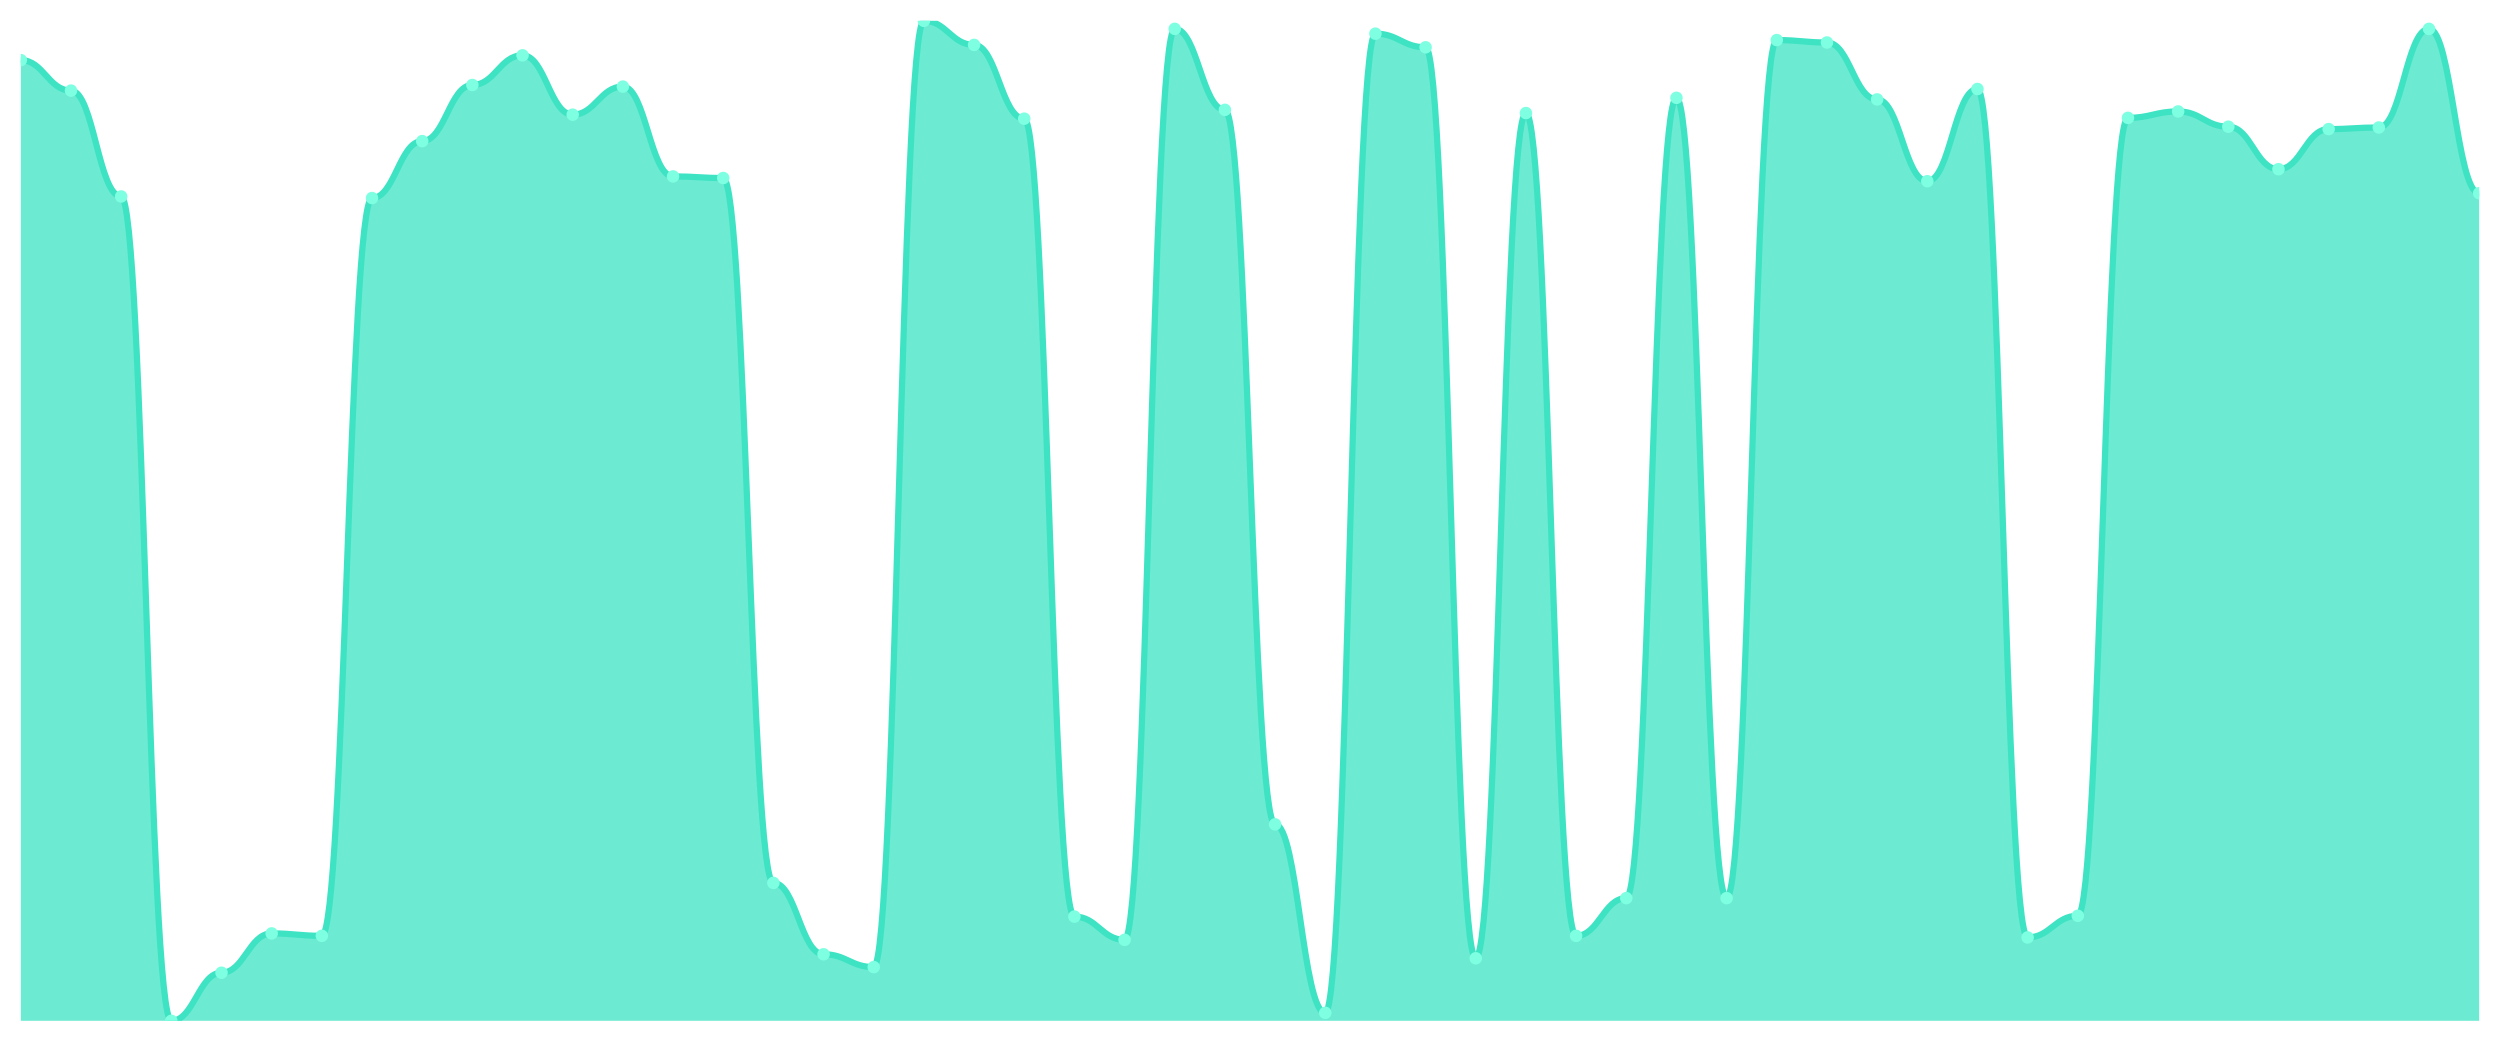
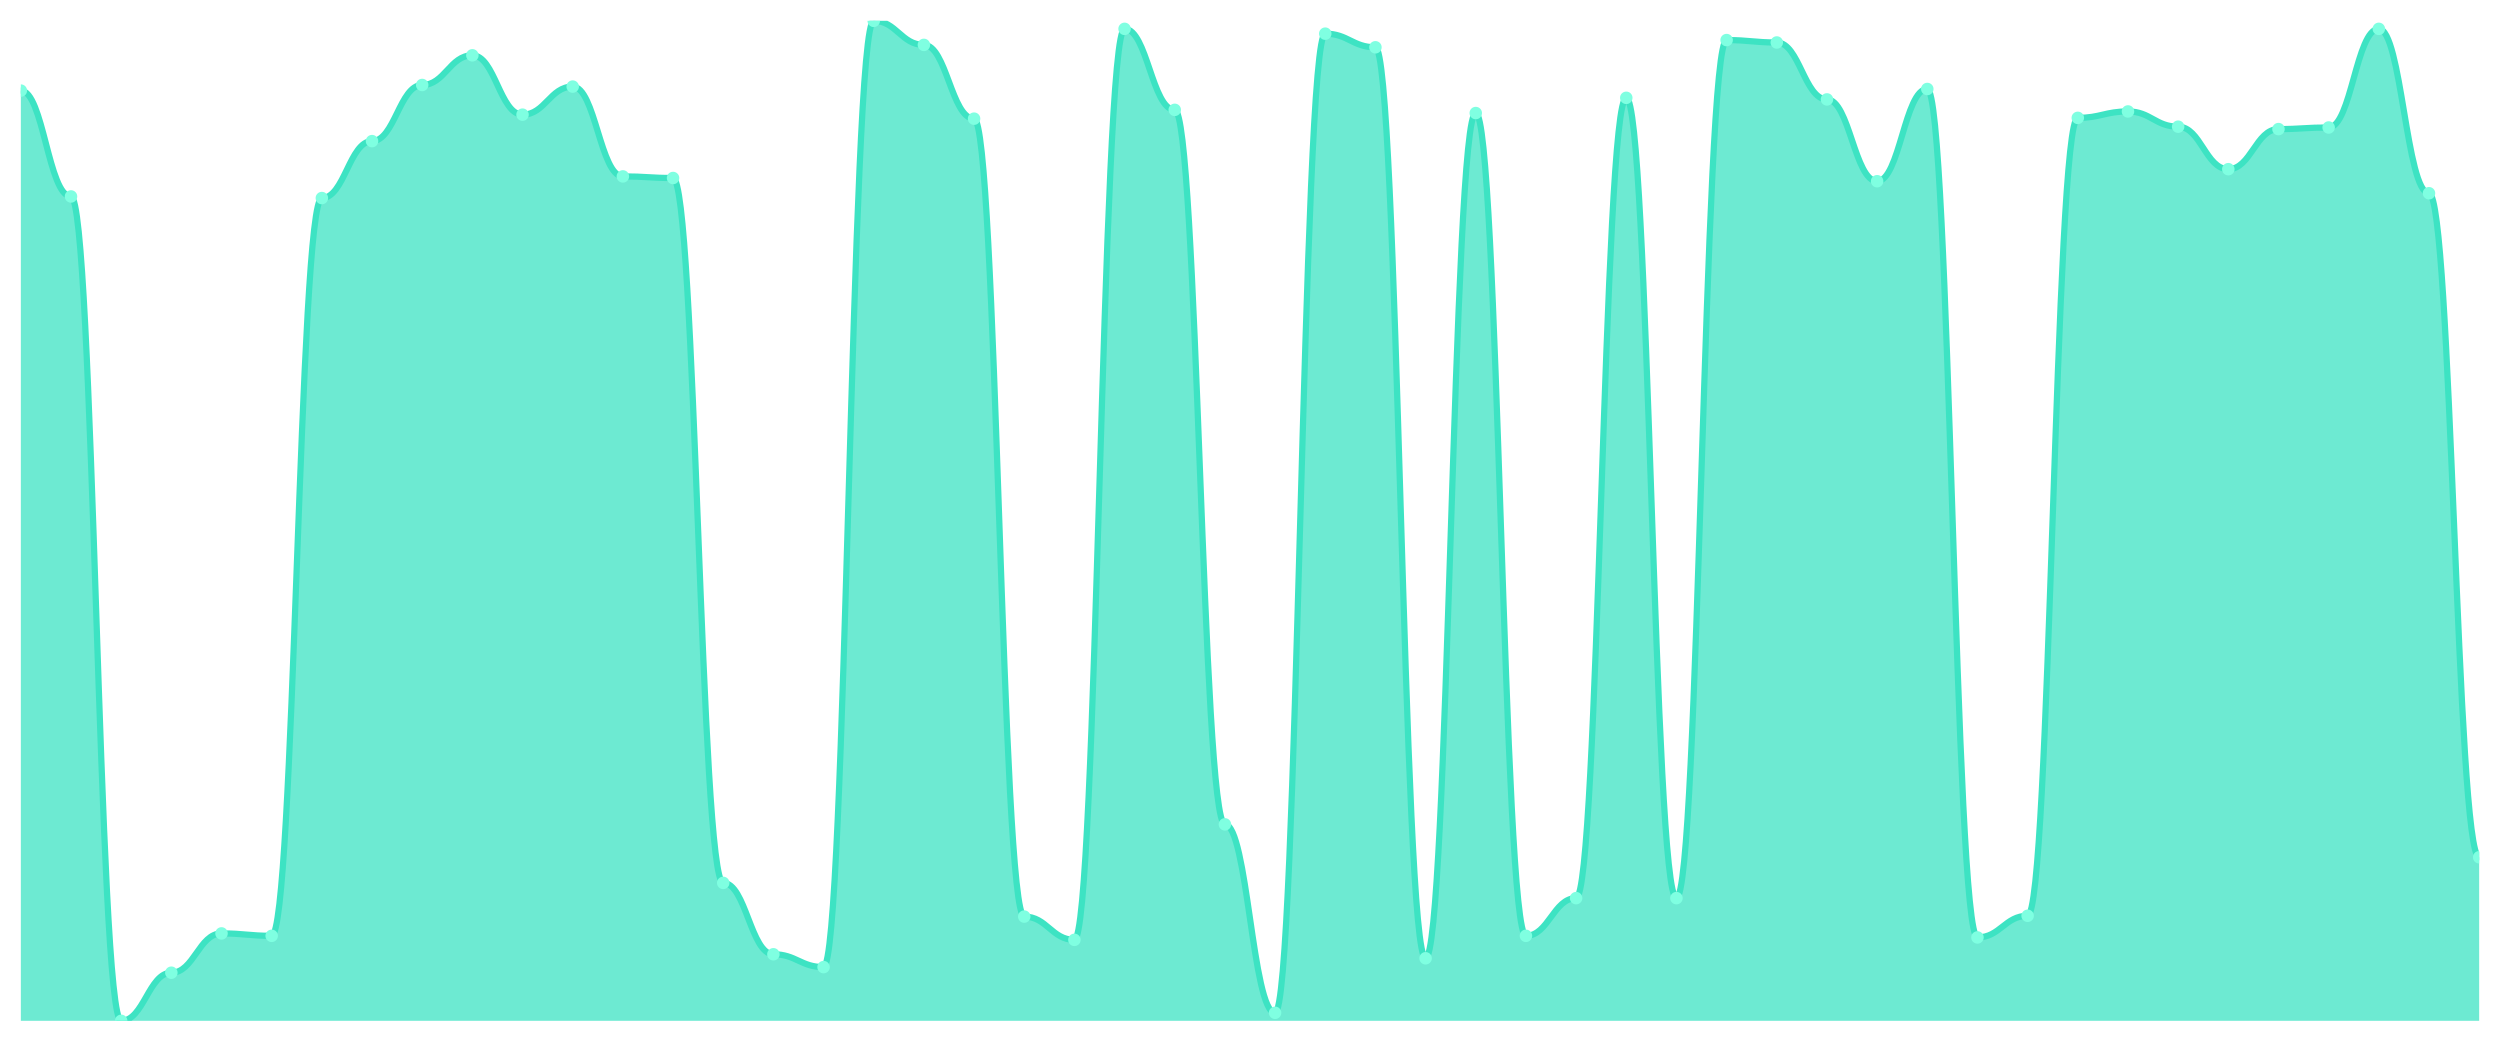
<svg xmlns="http://www.w3.org/2000/svg" viewBox="0 0 1200 500" width="1200" height="500">
  <defs>
    <clipPath id="c">
      <rect x="10" y="10" width="1180" height="480" />
    </clipPath>
  </defs>
  <rect width="1200" height="500" fill="none" />
  <g clip-path="url(#c)">
-     <path d="M 10,490 L 10,28.861 C 20.837,28.861 23.245,43.488 34.082,43.488 C 44.918,43.488 47.327,94.298 58.163,94.298 C 69,94.298 71.408,490 82.245,490 C 93.082,490 95.49,466.905 106.327,466.905 C 117.163,466.905 119.571,448.043 130.408,448.043 C 141.245,448.043 143.653,449.198 154.49,449.198 C 165.327,449.198 167.735,95.068 178.571,95.068 C 189.408,95.068 191.816,67.739 202.653,67.739 C 213.49,67.739 215.898,40.794 226.735,40.794 C 237.571,40.794 239.98,26.552 250.816,26.552 C 261.653,26.552 264.061,55.036 274.898,55.036 C 285.735,55.036 288.143,41.564 298.98,41.564 C 309.816,41.564 312.224,84.675 323.061,84.675 C 333.898,84.675 336.306,85.445 347.143,85.445 C 357.98,85.445 360.388,423.793 371.224,423.793 C 382.061,423.793 384.469,458.051 395.306,458.051 C 406.143,458.051 408.551,464.21 419.388,464.21 C 430.224,464.21 432.633,10 443.469,10 C 454.306,10 456.714,21.548 467.551,21.548 C 478.388,21.548 480.796,56.961 491.633,56.961 C 502.469,56.961 504.878,439.96 515.714,439.96 C 526.551,439.96 528.959,451.123 539.796,451.123 C 550.633,451.123 553.041,13.849 563.878,13.849 C 574.714,13.849 577.122,52.727 587.959,52.727 C 598.796,52.727 601.204,395.694 612.041,395.694 C 622.878,395.694 625.286,486.151 636.122,486.151 C 646.959,486.151 649.367,16.159 660.204,16.159 C 671.041,16.159 673.449,22.702 684.286,22.702 C 695.122,22.702 697.531,459.976 708.367,459.976 C 719.204,459.976 721.612,54.266 732.449,54.266 C 743.286,54.266 745.694,449.198 756.531,449.198 C 767.367,449.198 769.776,431.107 780.612,431.107 C 791.449,431.107 793.857,46.953 804.694,46.953 C 815.531,46.953 817.939,431.107 828.776,431.107 C 839.612,431.107 842.02,19.238 852.857,19.238 C 863.694,19.238 866.102,20.393 876.939,20.393 C 887.776,20.393 890.184,47.723 901.02,47.723 C 911.857,47.723 914.265,86.985 925.102,86.985 C 935.939,86.985 938.347,42.719 949.184,42.719 C 960.02,42.719 962.429,449.968 973.265,449.968 C 984.102,449.968 986.51,439.575 997.347,439.575 C 1008.184,439.575 1010.592,56.576 1021.429,56.576 C 1032.265,56.576 1034.673,53.496 1045.51,53.496 C 1056.347,53.496 1058.755,60.81 1069.592,60.81 C 1080.429,60.81 1082.837,81.211 1093.673,81.211 C 1104.51,81.211 1106.918,61.965 1117.755,61.965 C 1128.592,61.965 1131,61.195 1141.837,61.195 C 1152.673,61.195 1155.082,13.849 1165.918,13.849 C 1176.755,13.849 1179.163,92.759 1190,92.759 L 1190,490 Z" fill="rgba(61,227,195,0.75)" />
-     <path d="M 10,28.861 C 20.837,28.861 23.245,43.488 34.082,43.488 C 44.918,43.488 47.327,94.298 58.163,94.298 C 69,94.298 71.408,490 82.245,490 C 93.082,490 95.49,466.905 106.327,466.905 C 117.163,466.905 119.571,448.043 130.408,448.043 C 141.245,448.043 143.653,449.198 154.49,449.198 C 165.327,449.198 167.735,95.068 178.571,95.068 C 189.408,95.068 191.816,67.739 202.653,67.739 C 213.49,67.739 215.898,40.794 226.735,40.794 C 237.571,40.794 239.98,26.552 250.816,26.552 C 261.653,26.552 264.061,55.036 274.898,55.036 C 285.735,55.036 288.143,41.564 298.98,41.564 C 309.816,41.564 312.224,84.675 323.061,84.675 C 333.898,84.675 336.306,85.445 347.143,85.445 C 357.98,85.445 360.388,423.793 371.224,423.793 C 382.061,423.793 384.469,458.051 395.306,458.051 C 406.143,458.051 408.551,464.21 419.388,464.21 C 430.224,464.21 432.633,10 443.469,10 C 454.306,10 456.714,21.548 467.551,21.548 C 478.388,21.548 480.796,56.961 491.633,56.961 C 502.469,56.961 504.878,439.96 515.714,439.96 C 526.551,439.96 528.959,451.123 539.796,451.123 C 550.633,451.123 553.041,13.849 563.878,13.849 C 574.714,13.849 577.122,52.727 587.959,52.727 C 598.796,52.727 601.204,395.694 612.041,395.694 C 622.878,395.694 625.286,486.151 636.122,486.151 C 646.959,486.151 649.367,16.159 660.204,16.159 C 671.041,16.159 673.449,22.702 684.286,22.702 C 695.122,22.702 697.531,459.976 708.367,459.976 C 719.204,459.976 721.612,54.266 732.449,54.266 C 743.286,54.266 745.694,449.198 756.531,449.198 C 767.367,449.198 769.776,431.107 780.612,431.107 C 791.449,431.107 793.857,46.953 804.694,46.953 C 815.531,46.953 817.939,431.107 828.776,431.107 C 839.612,431.107 842.02,19.238 852.857,19.238 C 863.694,19.238 866.102,20.393 876.939,20.393 C 887.776,20.393 890.184,47.723 901.02,47.723 C 911.857,47.723 914.265,86.985 925.102,86.985 C 935.939,86.985 938.347,42.719 949.184,42.719 C 960.02,42.719 962.429,449.968 973.265,449.968 C 984.102,449.968 986.51,439.575 997.347,439.575 C 1008.184,439.575 1010.592,56.576 1021.429,56.576 C 1032.265,56.576 1034.673,53.496 1045.51,53.496 C 1056.347,53.496 1058.755,60.81 1069.592,60.81 C 1080.429,60.81 1082.837,81.211 1093.673,81.211 C 1104.51,81.211 1106.918,61.965 1117.755,61.965 C 1128.592,61.965 1131,61.195 1141.837,61.195 C 1152.673,61.195 1155.082,13.849 1165.918,13.849 C 1176.755,13.849 1179.163,92.759 1190,92.759" fill="none" stroke="#3de3c3" stroke-width="3" stroke-linecap="round" stroke-linejoin="round" />
-     <circle cx="10" cy="28.861" r="3" fill="#7fffe1" />
-     <circle cx="34.082" cy="43.488" r="3" fill="#7fffe1" />
-     <circle cx="58.163" cy="94.298" r="3" fill="#7fffe1" />
-     <circle cx="82.245" cy="490" r="3" fill="#7fffe1" />
-     <circle cx="106.327" cy="466.905" r="3" fill="#7fffe1" />
-     <circle cx="130.408" cy="448.043" r="3" fill="#7fffe1" />
-     <circle cx="154.49" cy="449.198" r="3" fill="#7fffe1" />
-     <circle cx="178.571" cy="95.068" r="3" fill="#7fffe1" />
-     <circle cx="202.653" cy="67.739" r="3" fill="#7fffe1" />
-     <circle cx="226.735" cy="40.794" r="3" fill="#7fffe1" />
-     <circle cx="250.816" cy="26.552" r="3" fill="#7fffe1" />
-     <circle cx="274.898" cy="55.036" r="3" fill="#7fffe1" />
-     <circle cx="298.98" cy="41.564" r="3" fill="#7fffe1" />
-     <circle cx="323.061" cy="84.675" r="3" fill="#7fffe1" />
-     <circle cx="347.143" cy="85.445" r="3" fill="#7fffe1" />
-     <circle cx="371.224" cy="423.793" r="3" fill="#7fffe1" />
-     <circle cx="395.306" cy="458.051" r="3" fill="#7fffe1" />
-     <circle cx="419.388" cy="464.21" r="3" fill="#7fffe1" />
-     <circle cx="443.469" cy="10" r="3" fill="#7fffe1" />
-     <circle cx="467.551" cy="21.548" r="3" fill="#7fffe1" />
-     <circle cx="491.633" cy="56.961" r="3" fill="#7fffe1" />
-     <circle cx="515.714" cy="439.96" r="3" fill="#7fffe1" />
-     <circle cx="539.796" cy="451.123" r="3" fill="#7fffe1" />
-     <circle cx="563.878" cy="13.849" r="3" fill="#7fffe1" />
-     <circle cx="587.959" cy="52.727" r="3" fill="#7fffe1" />
-     <circle cx="612.041" cy="395.694" r="3" fill="#7fffe1" />
-     <circle cx="636.122" cy="486.151" r="3" fill="#7fffe1" />
-     <circle cx="660.204" cy="16.159" r="3" fill="#7fffe1" />
-     <circle cx="684.286" cy="22.702" r="3" fill="#7fffe1" />
-     <circle cx="708.367" cy="459.976" r="3" fill="#7fffe1" />
-     <circle cx="732.449" cy="54.266" r="3" fill="#7fffe1" />
-     <circle cx="756.531" cy="449.198" r="3" fill="#7fffe1" />
-     <circle cx="780.612" cy="431.107" r="3" fill="#7fffe1" />
-     <circle cx="804.694" cy="46.953" r="3" fill="#7fffe1" />
-     <circle cx="828.776" cy="431.107" r="3" fill="#7fffe1" />
-     <circle cx="852.857" cy="19.238" r="3" fill="#7fffe1" />
-     <circle cx="876.939" cy="20.393" r="3" fill="#7fffe1" />
-     <circle cx="901.02" cy="47.723" r="3" fill="#7fffe1" />
-     <circle cx="925.102" cy="86.985" r="3" fill="#7fffe1" />
-     <circle cx="949.184" cy="42.719" r="3" fill="#7fffe1" />
-     <circle cx="973.265" cy="449.968" r="3" fill="#7fffe1" />
-     <circle cx="997.347" cy="439.575" r="3" fill="#7fffe1" />
-     <circle cx="1021.429" cy="56.576" r="3" fill="#7fffe1" />
-     <circle cx="1045.51" cy="53.496" r="3" fill="#7fffe1" />
-     <circle cx="1069.592" cy="60.81" r="3" fill="#7fffe1" />
-     <circle cx="1093.673" cy="81.211" r="3" fill="#7fffe1" />
-     <circle cx="1117.755" cy="61.965" r="3" fill="#7fffe1" />
-     <circle cx="1141.837" cy="61.195" r="3" fill="#7fffe1" />
-     <circle cx="1165.918" cy="13.849" r="3" fill="#7fffe1" />
-     <circle cx="1190" cy="92.759" r="3" fill="#7fffe1" />
+     <path d="M 10,490 L 10,43.488 C 20.837,43.488 23.245,94.298 34.082,94.298 C 44.918,94.298 47.327,490 58.163,490 C 69,490 71.408,466.905 82.245,466.905 C 93.082,466.905 95.49,448.043 106.327,448.043 C 117.163,448.043 119.571,449.198 130.408,449.198 C 141.245,449.198 143.653,95.068 154.49,95.068 C 165.327,95.068 167.735,67.739 178.571,67.739 C 189.408,67.739 191.816,40.794 202.653,40.794 C 213.49,40.794 215.898,26.552 226.735,26.552 C 237.571,26.552 239.98,55.036 250.816,55.036 C 261.653,55.036 264.061,41.564 274.898,41.564 C 285.735,41.564 288.143,84.675 298.98,84.675 C 309.816,84.675 312.224,85.445 323.061,85.445 C 333.898,85.445 336.306,423.793 347.143,423.793 C 357.98,423.793 360.388,458.051 371.224,458.051 C 382.061,458.051 384.469,464.21 395.306,464.21 C 406.143,464.21 408.551,10 419.388,10 C 430.224,10 432.633,21.548 443.469,21.548 C 454.306,21.548 456.714,56.961 467.551,56.961 C 478.388,56.961 480.796,439.96 491.633,439.96 C 502.469,439.96 504.878,451.123 515.714,451.123 C 526.551,451.123 528.959,13.849 539.796,13.849 C 550.633,13.849 553.041,52.727 563.878,52.727 C 574.714,52.727 577.122,395.694 587.959,395.694 C 598.796,395.694 601.204,486.151 612.041,486.151 C 622.878,486.151 625.286,16.159 636.122,16.159 C 646.959,16.159 649.367,22.702 660.204,22.702 C 671.041,22.702 673.449,459.976 684.286,459.976 C 695.122,459.976 697.531,54.266 708.367,54.266 C 719.204,54.266 721.612,449.198 732.449,449.198 C 743.286,449.198 745.694,431.107 756.531,431.107 C 767.367,431.107 769.776,46.953 780.612,46.953 C 791.449,46.953 793.857,431.107 804.694,431.107 C 815.531,431.107 817.939,19.238 828.776,19.238 C 839.612,19.238 842.02,20.393 852.857,20.393 C 863.694,20.393 866.102,47.723 876.939,47.723 C 887.776,47.723 890.184,86.985 901.02,86.985 C 911.857,86.985 914.265,42.719 925.102,42.719 C 935.939,42.719 938.347,449.968 949.184,449.968 C 960.02,449.968 962.429,439.575 973.265,439.575 C 984.102,439.575 986.51,56.576 997.347,56.576 C 1008.184,56.576 1010.592,53.496 1021.429,53.496 C 1032.265,53.496 1034.673,60.81 1045.51,60.81 C 1056.347,60.81 1058.755,81.211 1069.592,81.211 C 1080.429,81.211 1082.837,61.965 1093.673,61.965 C 1104.51,61.965 1106.918,61.195 1117.755,61.195 C 1128.592,61.195 1131,13.849 1141.837,13.849 C 1152.673,13.849 1155.082,92.759 1165.918,92.759 C 1176.755,92.759 1179.163,411.476 1190,411.476 L 1190,490 Z" fill="rgba(61,227,195,0.75)" />
+     <path d="M 10,43.488 C 20.837,43.488 23.245,94.298 34.082,94.298 C 44.918,94.298 47.327,490 58.163,490 C 69,490 71.408,466.905 82.245,466.905 C 93.082,466.905 95.49,448.043 106.327,448.043 C 117.163,448.043 119.571,449.198 130.408,449.198 C 141.245,449.198 143.653,95.068 154.49,95.068 C 165.327,95.068 167.735,67.739 178.571,67.739 C 189.408,67.739 191.816,40.794 202.653,40.794 C 213.49,40.794 215.898,26.552 226.735,26.552 C 237.571,26.552 239.98,55.036 250.816,55.036 C 261.653,55.036 264.061,41.564 274.898,41.564 C 285.735,41.564 288.143,84.675 298.98,84.675 C 309.816,84.675 312.224,85.445 323.061,85.445 C 333.898,85.445 336.306,423.793 347.143,423.793 C 357.98,423.793 360.388,458.051 371.224,458.051 C 382.061,458.051 384.469,464.21 395.306,464.21 C 406.143,464.21 408.551,10 419.388,10 C 430.224,10 432.633,21.548 443.469,21.548 C 454.306,21.548 456.714,56.961 467.551,56.961 C 478.388,56.961 480.796,439.96 491.633,439.96 C 502.469,439.96 504.878,451.123 515.714,451.123 C 526.551,451.123 528.959,13.849 539.796,13.849 C 550.633,13.849 553.041,52.727 563.878,52.727 C 574.714,52.727 577.122,395.694 587.959,395.694 C 598.796,395.694 601.204,486.151 612.041,486.151 C 622.878,486.151 625.286,16.159 636.122,16.159 C 646.959,16.159 649.367,22.702 660.204,22.702 C 671.041,22.702 673.449,459.976 684.286,459.976 C 695.122,459.976 697.531,54.266 708.367,54.266 C 719.204,54.266 721.612,449.198 732.449,449.198 C 743.286,449.198 745.694,431.107 756.531,431.107 C 767.367,431.107 769.776,46.953 780.612,46.953 C 791.449,46.953 793.857,431.107 804.694,431.107 C 815.531,431.107 817.939,19.238 828.776,19.238 C 839.612,19.238 842.02,20.393 852.857,20.393 C 863.694,20.393 866.102,47.723 876.939,47.723 C 887.776,47.723 890.184,86.985 901.02,86.985 C 911.857,86.985 914.265,42.719 925.102,42.719 C 935.939,42.719 938.347,449.968 949.184,449.968 C 960.02,449.968 962.429,439.575 973.265,439.575 C 984.102,439.575 986.51,56.576 997.347,56.576 C 1008.184,56.576 1010.592,53.496 1021.429,53.496 C 1032.265,53.496 1034.673,60.81 1045.51,60.81 C 1056.347,60.81 1058.755,81.211 1069.592,81.211 C 1080.429,81.211 1082.837,61.965 1093.673,61.965 C 1104.51,61.965 1106.918,61.195 1117.755,61.195 C 1128.592,61.195 1131,13.849 1141.837,13.849 C 1152.673,13.849 1155.082,92.759 1165.918,92.759 C 1176.755,92.759 1179.163,411.476 1190,411.476" fill="none" stroke="#3de3c3" stroke-width="3" stroke-linecap="round" stroke-linejoin="round" />
+     <circle cx="10" cy="43.488" r="3" fill="#7fffe1" />
+     <circle cx="34.082" cy="94.298" r="3" fill="#7fffe1" />
+     <circle cx="58.163" cy="490" r="3" fill="#7fffe1" />
+     <circle cx="82.245" cy="466.905" r="3" fill="#7fffe1" />
+     <circle cx="106.327" cy="448.043" r="3" fill="#7fffe1" />
+     <circle cx="130.408" cy="449.198" r="3" fill="#7fffe1" />
+     <circle cx="154.49" cy="95.068" r="3" fill="#7fffe1" />
+     <circle cx="178.571" cy="67.739" r="3" fill="#7fffe1" />
+     <circle cx="202.653" cy="40.794" r="3" fill="#7fffe1" />
+     <circle cx="226.735" cy="26.552" r="3" fill="#7fffe1" />
+     <circle cx="250.816" cy="55.036" r="3" fill="#7fffe1" />
+     <circle cx="274.898" cy="41.564" r="3" fill="#7fffe1" />
+     <circle cx="298.98" cy="84.675" r="3" fill="#7fffe1" />
+     <circle cx="323.061" cy="85.445" r="3" fill="#7fffe1" />
+     <circle cx="347.143" cy="423.793" r="3" fill="#7fffe1" />
+     <circle cx="371.224" cy="458.051" r="3" fill="#7fffe1" />
+     <circle cx="395.306" cy="464.21" r="3" fill="#7fffe1" />
+     <circle cx="419.388" cy="10" r="3" fill="#7fffe1" />
+     <circle cx="443.469" cy="21.548" r="3" fill="#7fffe1" />
+     <circle cx="467.551" cy="56.961" r="3" fill="#7fffe1" />
+     <circle cx="491.633" cy="439.96" r="3" fill="#7fffe1" />
+     <circle cx="515.714" cy="451.123" r="3" fill="#7fffe1" />
+     <circle cx="539.796" cy="13.849" r="3" fill="#7fffe1" />
+     <circle cx="563.878" cy="52.727" r="3" fill="#7fffe1" />
+     <circle cx="587.959" cy="395.694" r="3" fill="#7fffe1" />
+     <circle cx="612.041" cy="486.151" r="3" fill="#7fffe1" />
+     <circle cx="636.122" cy="16.159" r="3" fill="#7fffe1" />
+     <circle cx="660.204" cy="22.702" r="3" fill="#7fffe1" />
+     <circle cx="684.286" cy="459.976" r="3" fill="#7fffe1" />
+     <circle cx="708.367" cy="54.266" r="3" fill="#7fffe1" />
+     <circle cx="732.449" cy="449.198" r="3" fill="#7fffe1" />
+     <circle cx="756.531" cy="431.107" r="3" fill="#7fffe1" />
+     <circle cx="780.612" cy="46.953" r="3" fill="#7fffe1" />
+     <circle cx="804.694" cy="431.107" r="3" fill="#7fffe1" />
+     <circle cx="828.776" cy="19.238" r="3" fill="#7fffe1" />
+     <circle cx="852.857" cy="20.393" r="3" fill="#7fffe1" />
+     <circle cx="876.939" cy="47.723" r="3" fill="#7fffe1" />
+     <circle cx="901.02" cy="86.985" r="3" fill="#7fffe1" />
+     <circle cx="925.102" cy="42.719" r="3" fill="#7fffe1" />
+     <circle cx="949.184" cy="449.968" r="3" fill="#7fffe1" />
+     <circle cx="973.265" cy="439.575" r="3" fill="#7fffe1" />
+     <circle cx="997.347" cy="56.576" r="3" fill="#7fffe1" />
+     <circle cx="1021.429" cy="53.496" r="3" fill="#7fffe1" />
+     <circle cx="1045.51" cy="60.81" r="3" fill="#7fffe1" />
+     <circle cx="1069.592" cy="81.211" r="3" fill="#7fffe1" />
+     <circle cx="1093.673" cy="61.965" r="3" fill="#7fffe1" />
+     <circle cx="1117.755" cy="61.195" r="3" fill="#7fffe1" />
+     <circle cx="1141.837" cy="13.849" r="3" fill="#7fffe1" />
+     <circle cx="1165.918" cy="92.759" r="3" fill="#7fffe1" />
+     <circle cx="1190" cy="411.476" r="3" fill="#7fffe1" />
  </g>
</svg>
